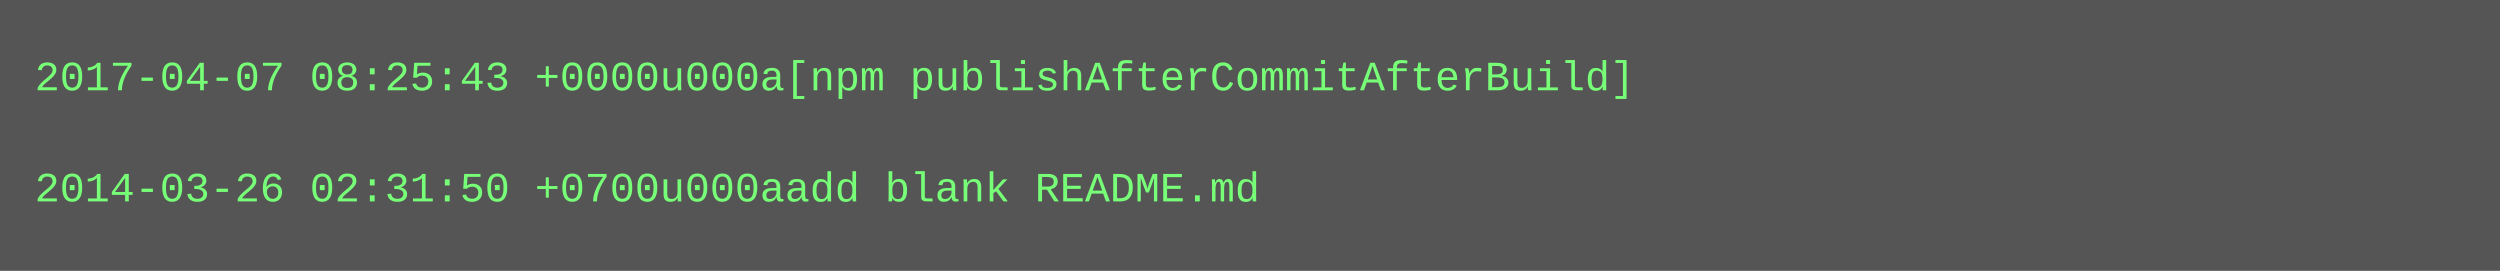
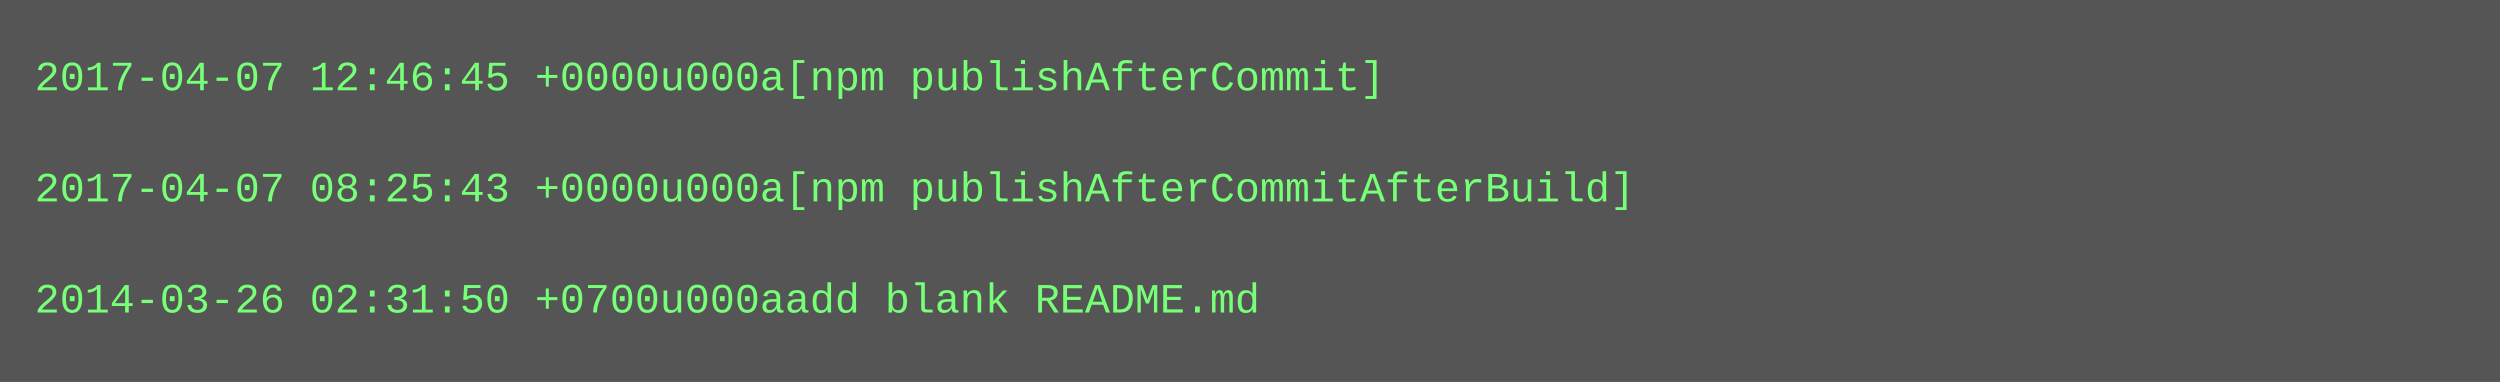
- <svg xmlns="http://www.w3.org/2000/svg" height="78" width="720">
-   <rect height="78" fill="#555" width="720" />
+ <svg xmlns="http://www.w3.org/2000/svg" height="110" width="720">
+   <rect height="110" fill="#555" width="720" />
  <text fill="#7f7" font-family="Courier New" font-size="12" xml:space="preserve">
-     <tspan x="10" y="26">2017-04-07 08:25:43 +0000u000a[npm publishAfterCommitAfterBuild]</tspan>
+     <tspan x="10" y="26">2017-04-07 12:46:45 +0000u000a[npm publishAfterCommit]</tspan>
    <tspan x="10" y="42" />
-     <tspan x="10" y="58">2014-03-26 02:31:50 +0700u000aadd blank README.md</tspan>
+     <tspan x="10" y="58">2017-04-07 08:25:43 +0000u000a[npm publishAfterCommitAfterBuild]</tspan>
+     <tspan x="10" y="74" />
+     <tspan x="10" y="90">2014-03-26 02:31:50 +0700u000aadd blank README.md</tspan>
  </text>
</svg>
